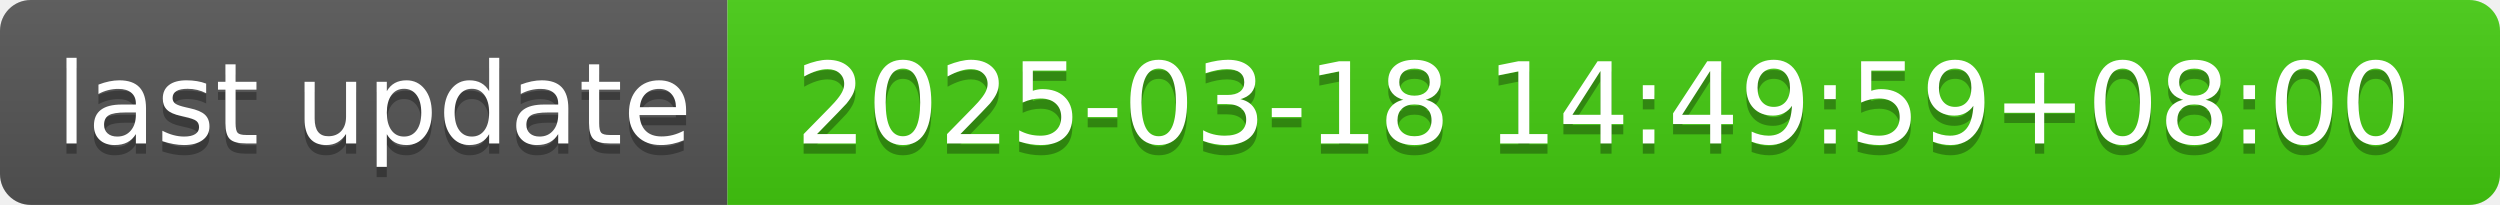
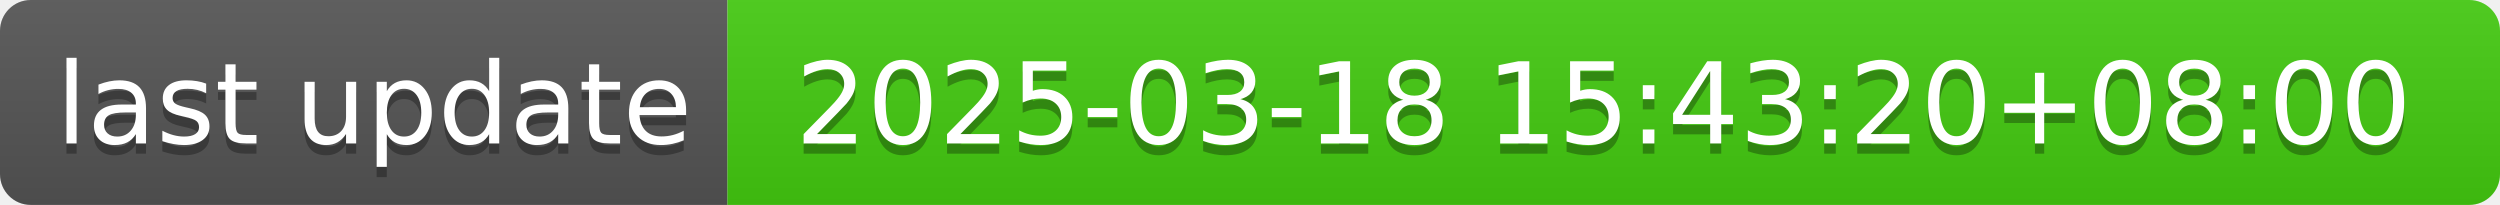
- <svg xmlns="http://www.w3.org/2000/svg" width="244" height="20" role="img" aria-label="last update: 2025-03-18 14:49:59+08:00">
+ <svg xmlns="http://www.w3.org/2000/svg" width="244" height="20" role="img" aria-label="last update: 2025-03-18 15:43:20+08:00">
  <linearGradient id="s" x2="0" y2="100%">
    <stop offset="0" stop-color="#bbb" stop-opacity=".1" />
    <stop offset="1" stop-opacity=".1" />
  </linearGradient>
  <clipPath id="r">
    <rect width="244" height="20" rx="3" fill="#fff" />
  </clipPath>
  <g clip-path="url(#r)">
    <rect width="71" height="20" fill="#555" />
    <rect x="71" width="173" height="20" fill="#4c1" />
    <rect width="244" height="20" fill="url(#s)" />
  </g>
  <g fill="#fff" text-anchor="middle" font-family="Verdana,Geneva,DejaVu Sans,sans-serif" text-rendering="geometricPrecision" font-size="110">
    <text aria-hidden="true" x="365" y="150" fill="#010101" fill-opacity=".3" transform="scale(.1)" textLength="610">last update</text>
    <text x="365" y="140" transform="scale(.1)" fill="#fff" textLength="610">last update</text>
-     <text aria-hidden="true" x="1565" y="150" fill="#010101" fill-opacity=".3" transform="scale(.1)" textLength="1630">2025-03-18 14:49:59+08:00</text>
-     <text x="1565" y="140" transform="scale(.1)" fill="#fff" textLength="1630">2025-03-18 14:49:59+08:00</text>
+     <text aria-hidden="true" x="1565" y="150" fill="#010101" fill-opacity=".3" transform="scale(.1)" textLength="1630">2025-03-18 15:43:20+08:00</text>
+     <text x="1565" y="140" transform="scale(.1)" fill="#fff" textLength="1630">2025-03-18 15:43:20+08:00</text>
  </g>
</svg>
